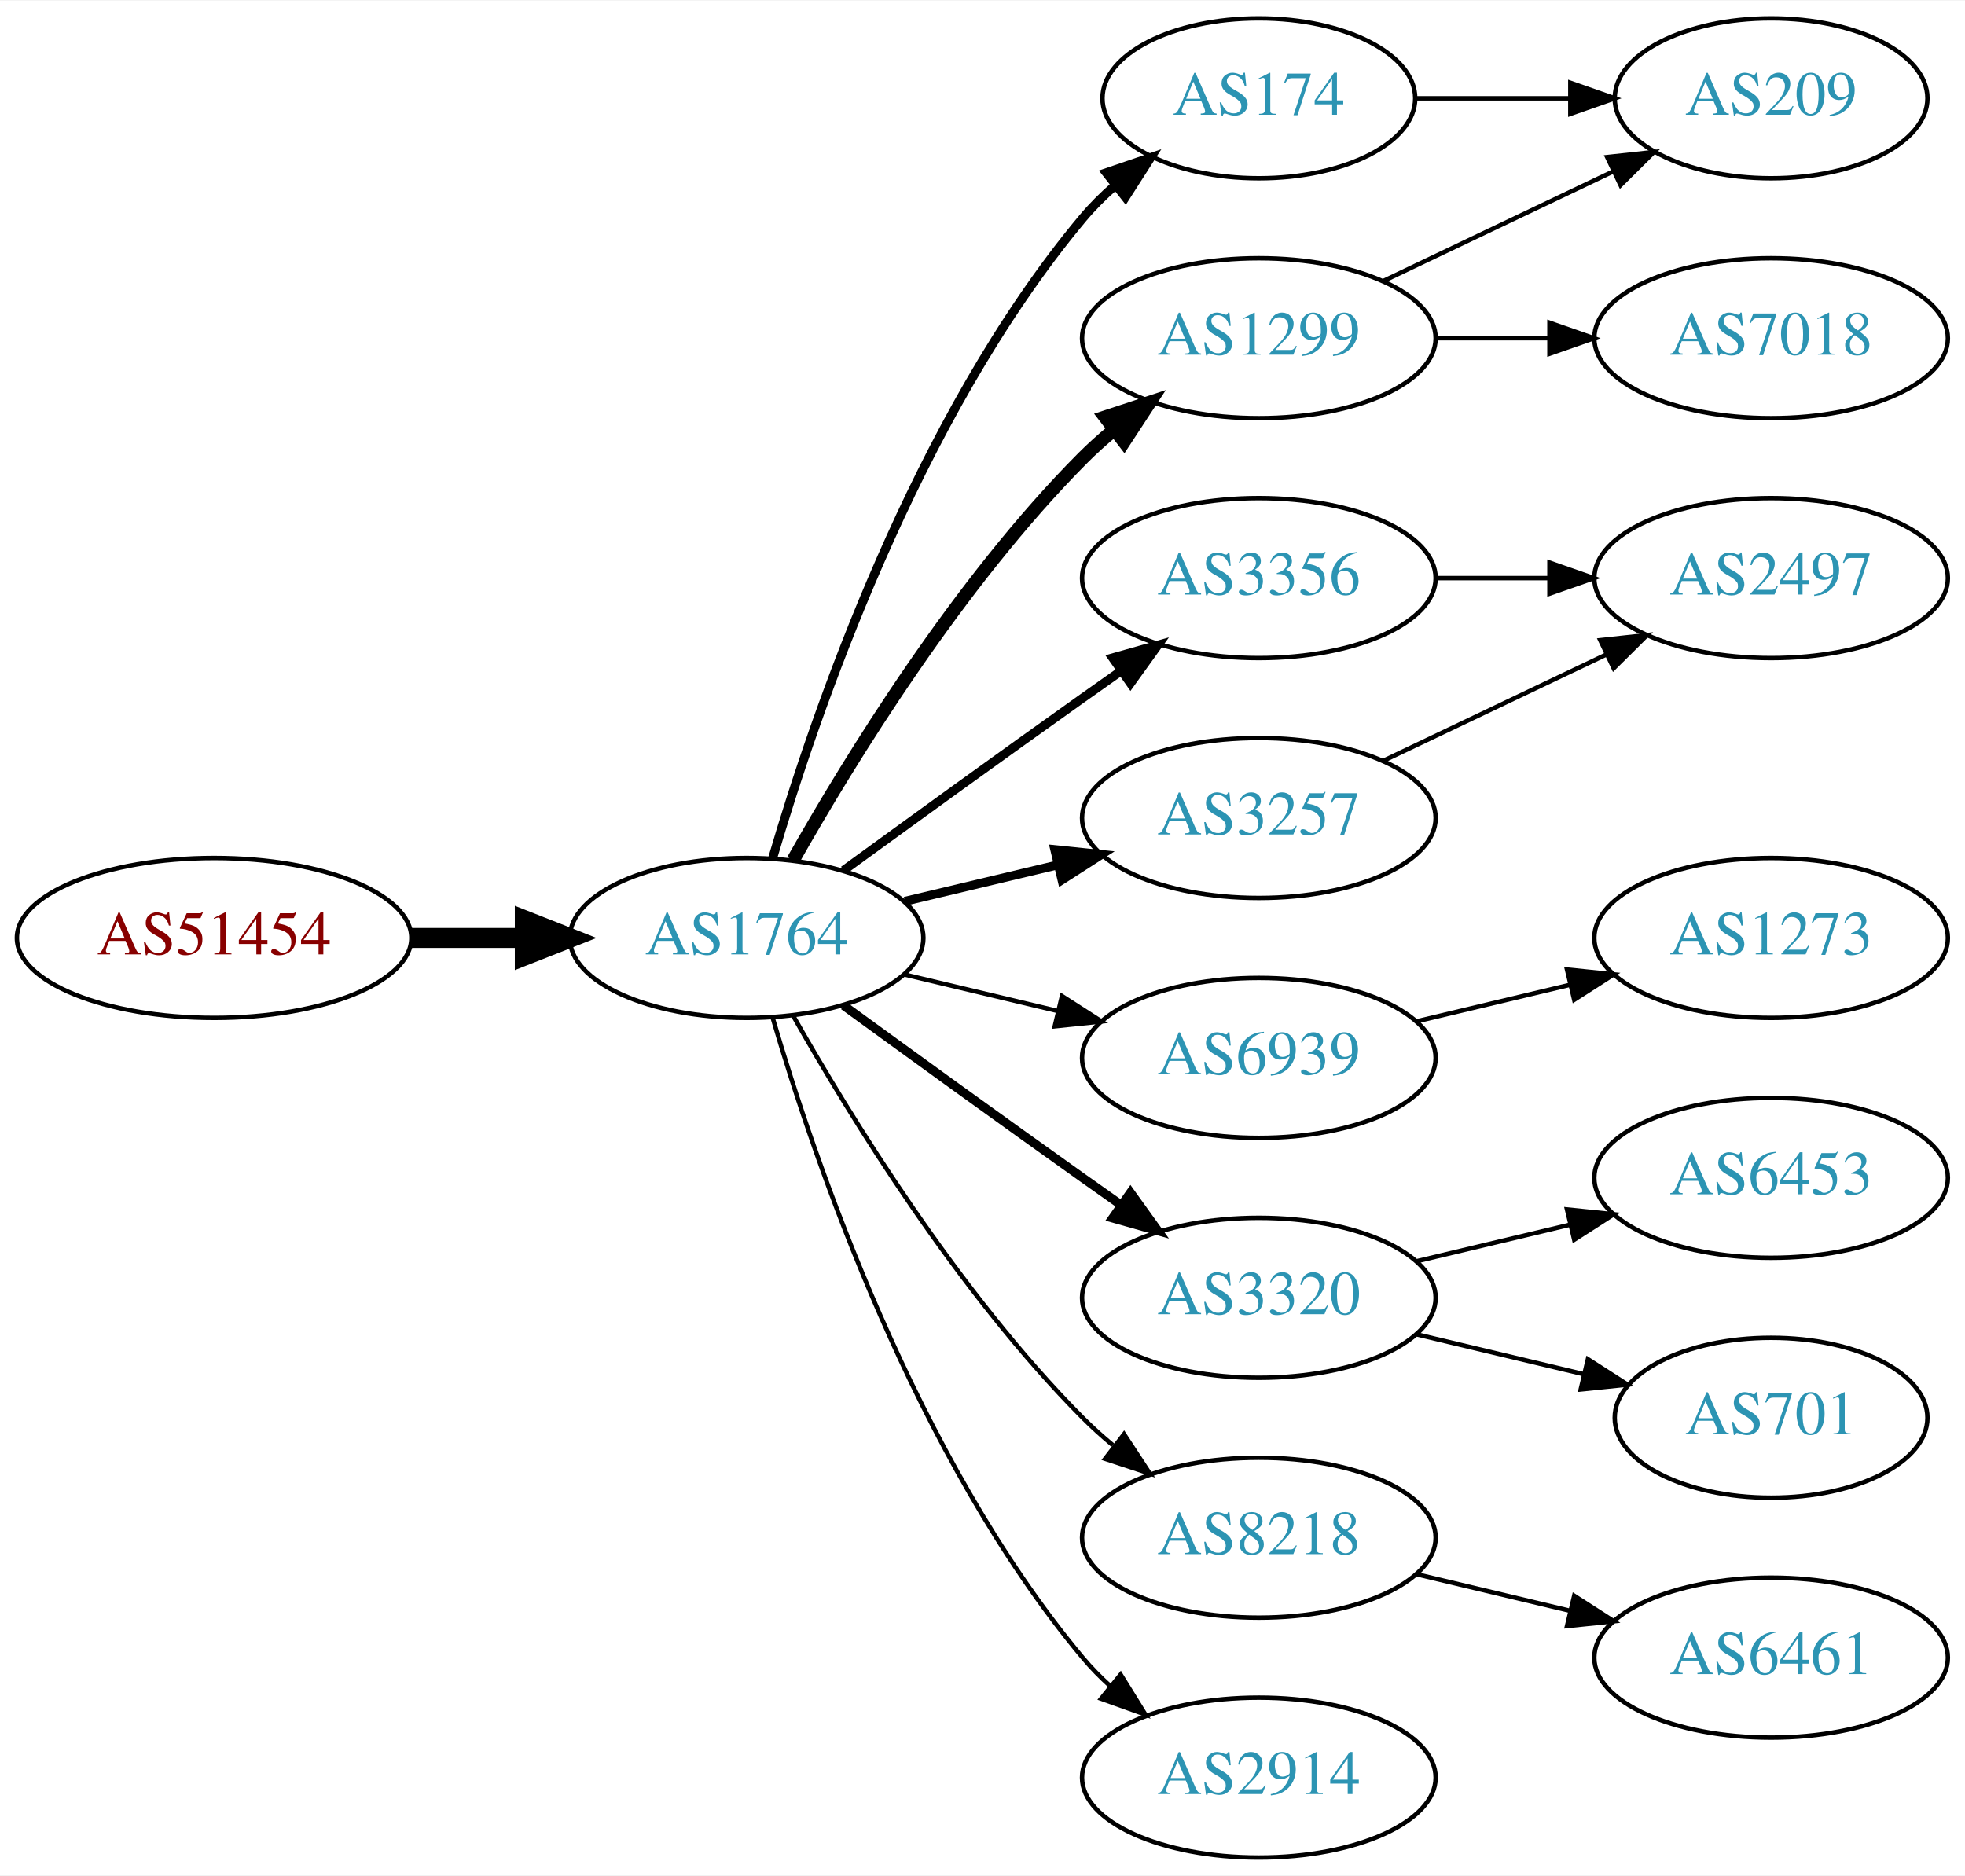
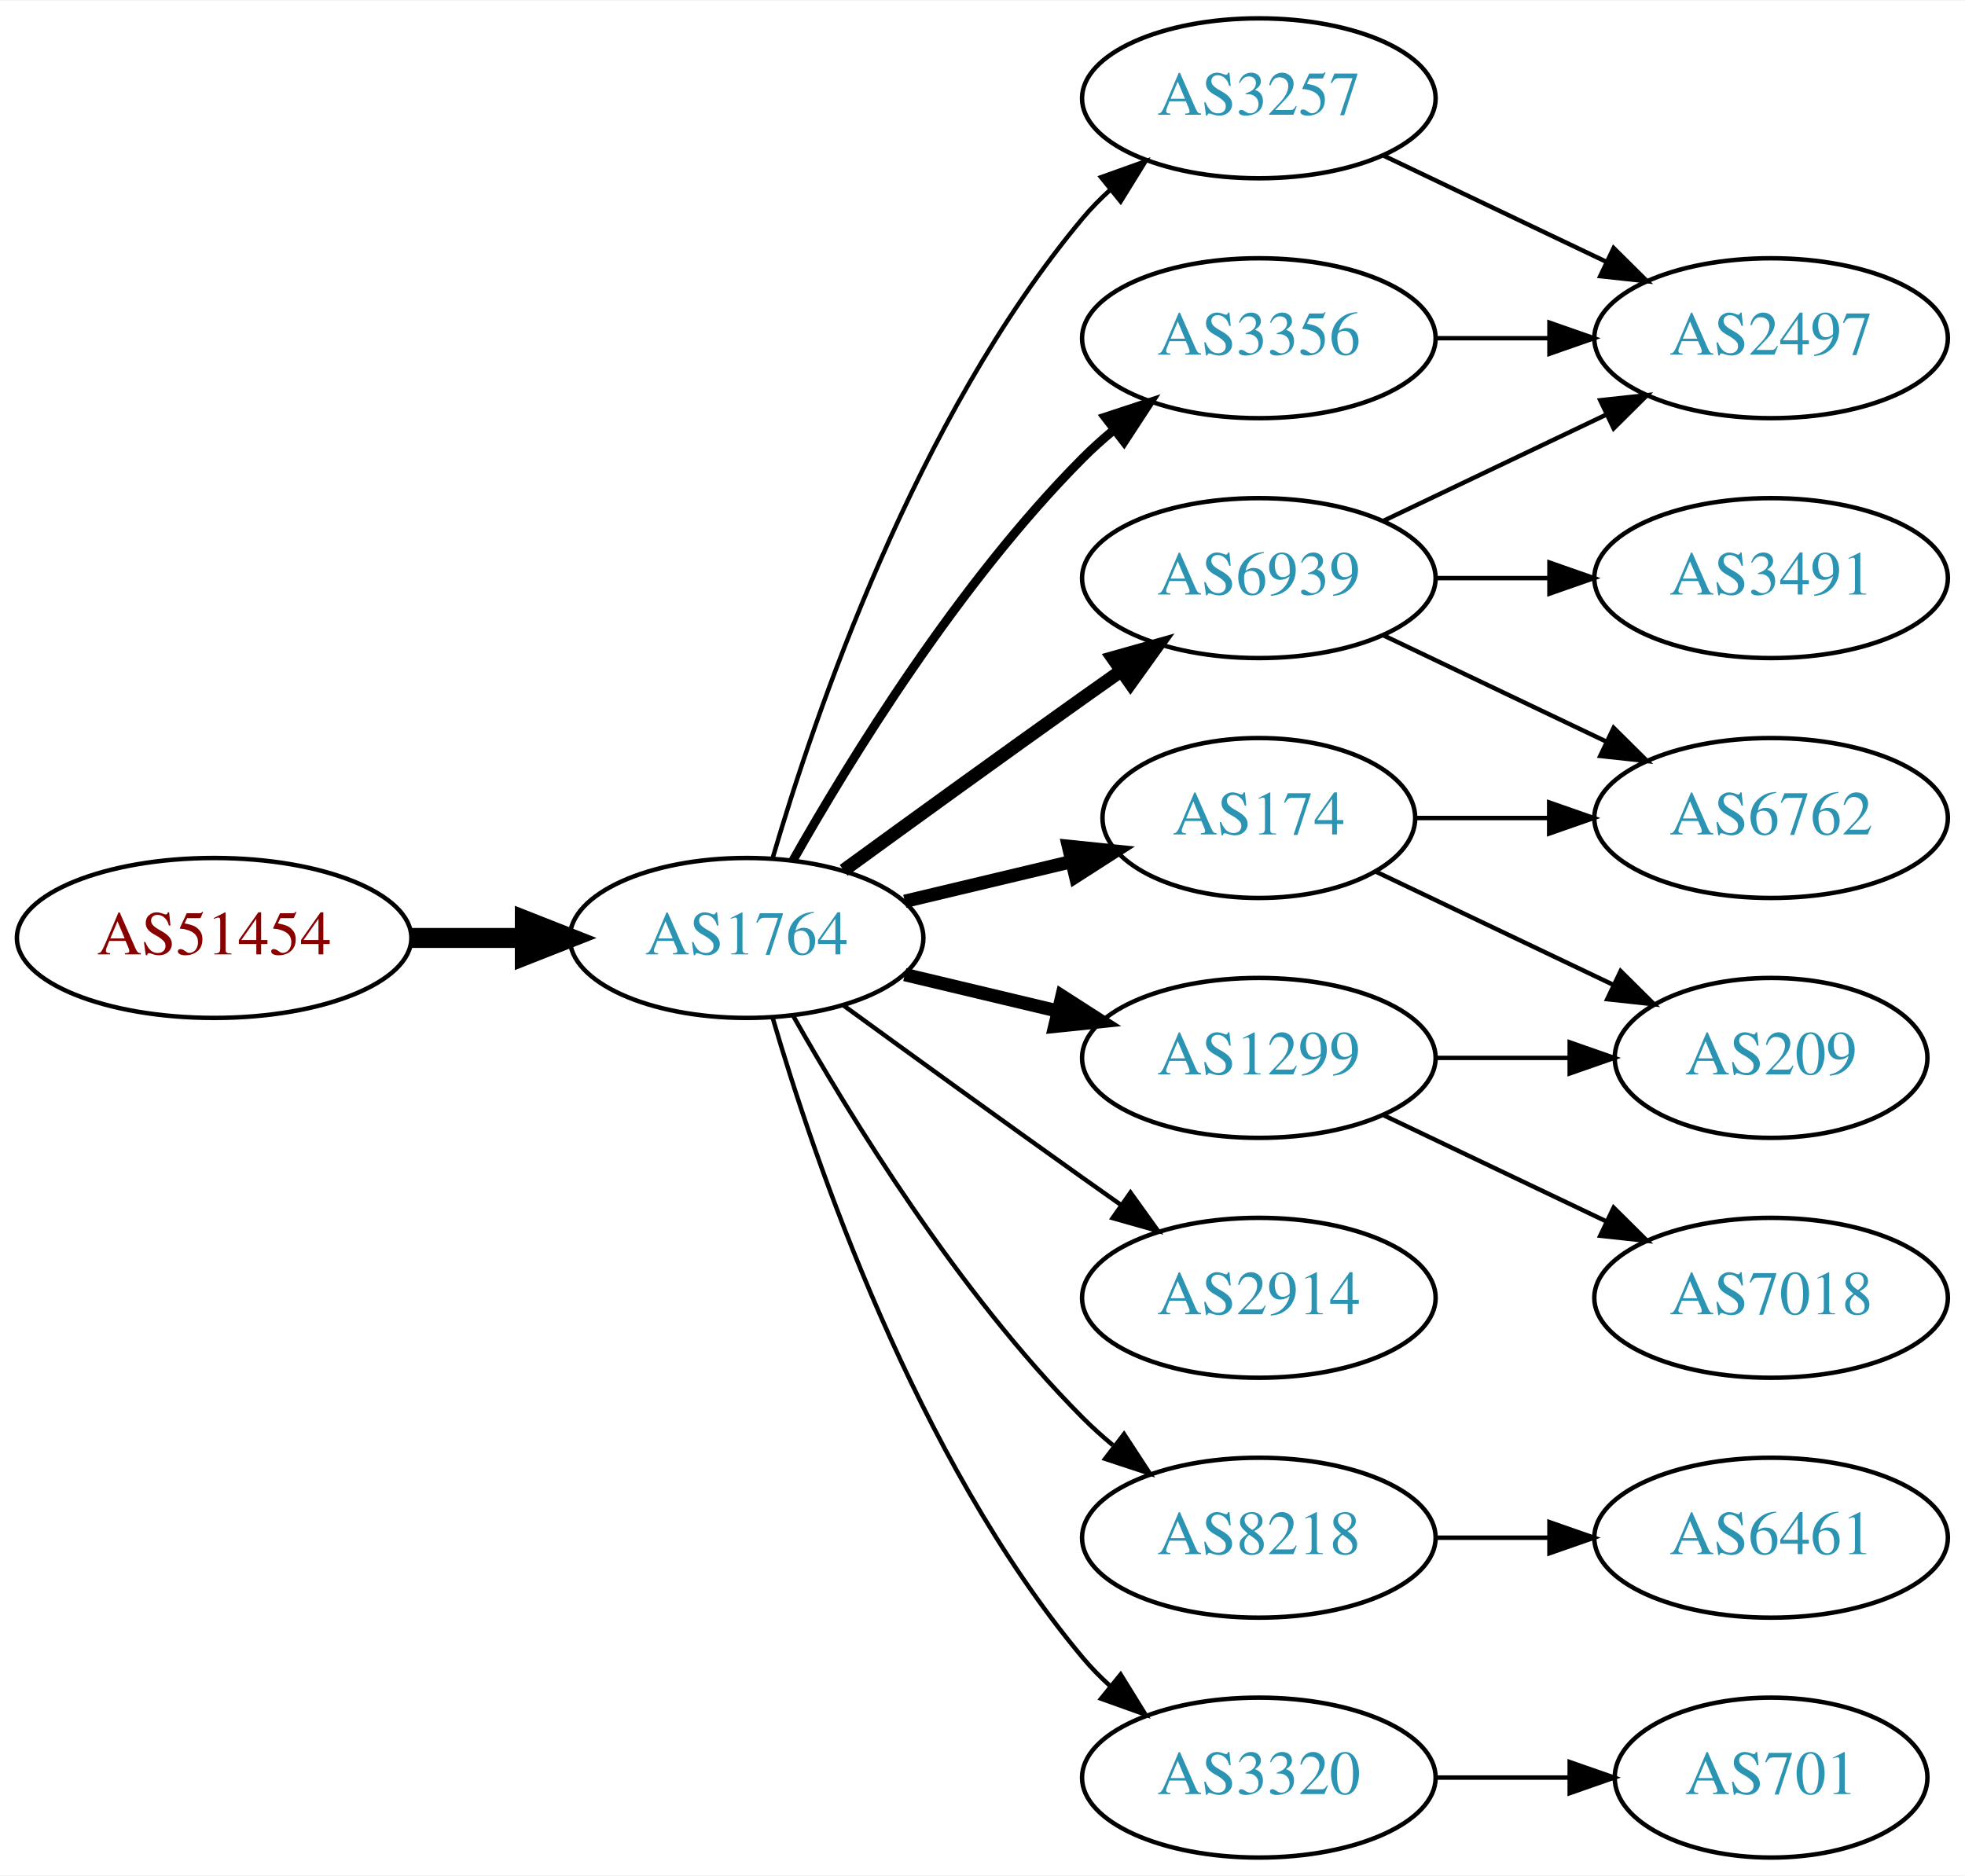
<svg xmlns="http://www.w3.org/2000/svg" xmlns:xlink="http://www.w3.org/1999/xlink" width="442pt" height="422pt" viewBox="0.00 0.00 442.27 422.00">
  <g id="graph0" class="graph" transform="scale(1 1) rotate(0) translate(4 418)">
    <polygon fill="white" stroke="none" points="-4,4 -4,-418 438.271,-418 438.271,4 -4,4" />
    <g id="node1" class="node">
      <g id="a_node1">
        <a xlink:href="/asn/51454" xlink:title="AS51454 ~ CRIF GmbH [AT]">
          <ellipse fill="#ffffff" stroke="black" cx="44.196" cy="-207" rx="44.393" ry="18" />
          <text text-anchor="middle" x="44.196" y="-203.3" font-family="Times,serif" font-size="14.00" fill="#880000">AS51454</text>
        </a>
      </g>
    </g>
    <g id="node2" class="node">
      <g id="a_node2">
        <a xlink:href="/asn/1764" xlink:title="AS1764 ~ NEXTLAYER-AS [AT]">
          <ellipse fill="#ffffff" stroke="black" cx="164.039" cy="-207" rx="39.794" ry="18" />
          <text text-anchor="middle" x="164.039" y="-203.3" font-family="Times,serif" font-size="14.00" fill="#2c94b3">AS1764</text>
        </a>
      </g>
    </g>
    <g id="edge1" class="edge">
      <path fill="none" stroke="black" stroke-width="4.5" d="M88.407,-207C96.72,-207 105.482,-207 113.965,-207" />
      <polygon fill="black" stroke="black" stroke-width="4.5" points="114.123,-210.938 124.123,-207 114.123,-203.063 114.123,-210.938" />
    </g>
    <g id="node3" class="node">
      <g id="a_node3">
-         <a xlink:href="/asn/174" xlink:title="AS174 ~ Cogent Communications [US]">
-           <ellipse fill="#ffffff" stroke="black" cx="279.332" cy="-396" rx="35.194" ry="18" />
-           <text text-anchor="middle" x="279.332" y="-392.3" font-family="Times,serif" font-size="14.00" fill="#2c94b3">AS174</text>
+         <a xlink:href="/asn/6939" xlink:title="AS6939 ~ Hurricane Electric LLC [US]">
+           <ellipse fill="#ffffff" stroke="black" cx="279.332" cy="-288" rx="39.794" ry="18" />
+           <text text-anchor="middle" x="279.332" y="-284.3" font-family="Times,serif" font-size="14.00" fill="#2c94b3">AS6939</text>
        </a>
      </g>
    </g>
    <g id="edge2" class="edge">
-       <path fill="none" stroke="black" stroke-width="2" d="M169.913,-225.002C179.227,-256.844 202.043,-323.981 239.685,-369 241.838,-371.574 244.292,-374.017 246.896,-376.303" />
-       <polygon fill="black" stroke="black" stroke-width="2" points="244.98,-379.249 255.007,-382.672 249.303,-373.743 244.98,-379.249" />
+       <path fill="none" stroke="black" stroke-width="3" d="M185.887,-222.222C200.821,-233.091 221.435,-248.025 239.685,-261 242.506,-263.005 245.449,-265.085 248.397,-267.159" />
+       <polygon fill="black" stroke="black" stroke-width="3" points="246.424,-270.05 256.621,-272.926 250.443,-264.319 246.424,-270.05" />
    </g>
    <g id="node4" class="node">
      <g id="a_node4">
        <a xlink:href="/asn/1299" xlink:title="AS1299 ~ Telia Carrier [EU]">
-           <ellipse fill="#ffffff" stroke="black" cx="279.332" cy="-342" rx="39.794" ry="18" />
-           <text text-anchor="middle" x="279.332" y="-338.3" font-family="Times,serif" font-size="14.00" fill="#2c94b3">AS1299</text>
+           <ellipse fill="#ffffff" stroke="black" cx="279.332" cy="-180" rx="39.794" ry="18" />
+           <text text-anchor="middle" x="279.332" y="-176.3" font-family="Times,serif" font-size="14.00" fill="#2c94b3">AS1299</text>
        </a>
      </g>
    </g>
    <g id="edge3" class="edge">
-       <path fill="none" stroke="black" stroke-width="3" d="M174.498,-224.49C187.28,-247.096 211.712,-286.886 239.685,-315 241.796,-317.121 244.092,-319.188 246.477,-321.171" />
-       <polygon fill="black" stroke="black" stroke-width="3" points="244.73,-324.242 254.793,-327.556 248.993,-318.69 244.73,-324.242" />
+       <path fill="none" stroke="black" stroke-width="3" d="M199.646,-198.752C210.517,-196.162 222.671,-193.265 234.114,-190.538" />
+       <polygon fill="black" stroke="black" stroke-width="3" points="235.02,-193.92 243.936,-188.197 233.397,-187.111 235.02,-193.92" />
    </g>
    <g id="node5" class="node">
      <g id="a_node5">
-         <a xlink:href="/asn/3356" xlink:title="AS3356 ~ Level 3 Parent, LLC [US]">
-           <ellipse fill="#ffffff" stroke="black" cx="279.332" cy="-288" rx="39.794" ry="18" />
-           <text text-anchor="middle" x="279.332" y="-284.3" font-family="Times,serif" font-size="14.00" fill="#2c94b3">AS3356</text>
+         <a xlink:href="/asn/3257" xlink:title="AS3257 ~ GTT [DE]">
+           <ellipse fill="#ffffff" stroke="black" cx="279.332" cy="-396" rx="39.794" ry="18" />
+           <text text-anchor="middle" x="279.332" y="-392.3" font-family="Times,serif" font-size="14.00" fill="#2c94b3">AS3257</text>
        </a>
      </g>
    </g>
    <g id="edge4" class="edge">
-       <path fill="none" stroke="black" stroke-width="2" d="M185.887,-222.222C200.821,-233.091 221.435,-248.025 239.685,-261 242.506,-263.005 245.449,-265.085 248.397,-267.159" />
-       <polygon fill="black" stroke="black" stroke-width="2" points="246.424,-270.05 256.621,-272.926 250.443,-264.319 246.424,-270.05" />
+       <path fill="none" stroke="black" d="M169.913,-225.002C179.227,-256.844 202.043,-323.981 239.685,-369 241.555,-371.237 243.654,-373.374 245.88,-375.396" />
+       <polygon fill="black" stroke="black" points="243.823,-378.234 253.799,-381.804 248.227,-372.793 243.823,-378.234" />
    </g>
    <g id="node6" class="node">
      <g id="a_node6">
-         <a xlink:href="/asn/6939" xlink:title="AS6939 ~ Hurricane Electric LLC [US]">
-           <ellipse fill="#ffffff" stroke="black" cx="279.332" cy="-180" rx="39.794" ry="18" />
-           <text text-anchor="middle" x="279.332" y="-176.3" font-family="Times,serif" font-size="14.00" fill="#2c94b3">AS6939</text>
+         <a xlink:href="/asn/174" xlink:title="AS174 ~ Cogent Communications [US]">
+           <ellipse fill="#ffffff" stroke="black" cx="279.332" cy="-234" rx="35.194" ry="18" />
+           <text text-anchor="middle" x="279.332" y="-230.3" font-family="Times,serif" font-size="14.00" fill="#2c94b3">AS174</text>
        </a>
      </g>
    </g>
    <g id="edge5" class="edge">
-       <path fill="none" stroke="black" d="M199.646,-198.752C210.517,-196.162 222.671,-193.265 234.114,-190.538" />
-       <polygon fill="black" stroke="black" points="235.02,-193.92 243.936,-188.197 233.397,-187.111 235.02,-193.92" />
+       <path fill="none" stroke="black" stroke-width="3" d="M199.646,-215.248C211.44,-218.058 224.745,-221.229 237.013,-224.153" />
+       <polygon fill="black" stroke="black" stroke-width="3" points="236.479,-227.624 247.018,-226.537 238.101,-220.814 236.479,-227.624" />
    </g>
    <g id="node7" class="node">
      <g id="a_node7">
-         <a xlink:href="/asn/3257" xlink:title="AS3257 ~ GTT [DE]">
-           <ellipse fill="#ffffff" stroke="black" cx="279.332" cy="-234" rx="39.794" ry="18" />
-           <text text-anchor="middle" x="279.332" y="-230.3" font-family="Times,serif" font-size="14.00" fill="#2c94b3">AS3257</text>
+         <a xlink:href="/asn/3356" xlink:title="AS3356 ~ Level 3 Parent, LLC [US]">
+           <ellipse fill="#ffffff" stroke="black" cx="279.332" cy="-342" rx="39.794" ry="18" />
+           <text text-anchor="middle" x="279.332" y="-338.3" font-family="Times,serif" font-size="14.00" fill="#2c94b3">AS3356</text>
        </a>
      </g>
    </g>
    <g id="edge6" class="edge">
-       <path fill="none" stroke="black" stroke-width="2" d="M199.646,-215.248C210.517,-217.838 222.671,-220.735 234.114,-223.462" />
-       <polygon fill="black" stroke="black" stroke-width="2" points="233.397,-226.889 243.936,-225.803 235.02,-220.08 233.397,-226.889" />
+       <path fill="none" stroke="black" stroke-width="2" d="M174.498,-224.49C187.28,-247.096 211.712,-286.886 239.685,-315 241.796,-317.121 244.092,-319.188 246.477,-321.171" />
+       <polygon fill="black" stroke="black" stroke-width="2" points="244.73,-324.242 254.793,-327.556 248.993,-318.69 244.73,-324.242" />
    </g>
    <g id="node8" class="node">
      <g id="a_node8">
-         <a xlink:href="/asn/3320" xlink:title="AS3320 ~ DTAG [DE]">
+         <a xlink:href="/asn/2914" xlink:title="AS2914 ~ NTT America, Inc. [US]">
          <ellipse fill="#ffffff" stroke="black" cx="279.332" cy="-126" rx="39.794" ry="18" />
-           <text text-anchor="middle" x="279.332" y="-122.3" font-family="Times,serif" font-size="14.00" fill="#2c94b3">AS3320</text>
+           <text text-anchor="middle" x="279.332" y="-122.3" font-family="Times,serif" font-size="14.00" fill="#2c94b3">AS2914</text>
        </a>
      </g>
    </g>
    <g id="edge7" class="edge">
-       <path fill="none" stroke="black" stroke-width="2" d="M185.887,-191.778C200.821,-180.909 221.435,-165.975 239.685,-153 242.506,-150.995 245.449,-148.915 248.397,-146.841" />
-       <polygon fill="black" stroke="black" stroke-width="2" points="250.443,-149.681 256.621,-141.074 246.424,-143.95 250.443,-149.681" />
+       <path fill="none" stroke="black" d="M185.887,-191.778C200.821,-180.909 221.435,-165.975 239.685,-153 242.506,-150.995 245.449,-148.915 248.397,-146.841" />
+       <polygon fill="black" stroke="black" points="250.443,-149.681 256.621,-141.074 246.424,-143.95 250.443,-149.681" />
    </g>
    <g id="node9" class="node">
      <g id="a_node9">
        <a xlink:href="/asn/8218" xlink:title="AS8218 ~ legacy Neotelecoms [FR]">
          <ellipse fill="#ffffff" stroke="black" cx="279.332" cy="-72" rx="39.794" ry="18" />
          <text text-anchor="middle" x="279.332" y="-68.3" font-family="Times,serif" font-size="14.00" fill="#2c94b3">AS8218</text>
        </a>
      </g>
    </g>
    <g id="edge8" class="edge">
      <path fill="none" stroke="black" d="M174.498,-189.51C187.28,-166.904 211.712,-127.114 239.685,-99 241.796,-96.879 244.092,-94.812 246.477,-92.829" />
      <polygon fill="black" stroke="black" points="248.993,-95.31 254.793,-86.444 244.73,-89.758 248.993,-95.31" />
    </g>
    <g id="node10" class="node">
      <g id="a_node10">
-         <a xlink:href="/asn/2914" xlink:title="AS2914 ~ NTT America, Inc. [US]">
+         <a xlink:href="/asn/3320" xlink:title="AS3320 ~ DTAG [DE]">
          <ellipse fill="#ffffff" stroke="black" cx="279.332" cy="-18" rx="39.794" ry="18" />
-           <text text-anchor="middle" x="279.332" y="-14.3" font-family="Times,serif" font-size="14.00" fill="#2c94b3">AS2914</text>
+           <text text-anchor="middle" x="279.332" y="-14.3" font-family="Times,serif" font-size="14.00" fill="#2c94b3">AS3320</text>
        </a>
      </g>
    </g>
    <g id="edge9" class="edge">
      <path fill="none" stroke="black" d="M169.913,-188.998C179.227,-157.156 202.043,-90.019 239.685,-45 241.555,-42.763 243.654,-40.626 245.88,-38.604" />
      <polygon fill="black" stroke="black" points="248.227,-41.208 253.799,-32.196 243.823,-35.766 248.227,-41.208" />
    </g>
    <g id="node11" class="node">
      <g id="a_node11">
-         <a xlink:href="/asn/209" xlink:title="AS209 ~ CenturyLink Communications, LLC [US]">
-           <ellipse fill="#ffffff" stroke="black" cx="394.625" cy="-396" rx="35.194" ry="18" />
-           <text text-anchor="middle" x="394.625" y="-392.3" font-family="Times,serif" font-size="14.00" fill="#2c94b3">AS209</text>
+         <a xlink:href="/asn/6762" xlink:title="AS6762 ~ TELECOM ITALIA SPARKLE S.p.A. [IT]">
+           <ellipse fill="#ffffff" stroke="black" cx="394.625" cy="-234" rx="39.794" ry="18" />
+           <text text-anchor="middle" x="394.625" y="-230.3" font-family="Times,serif" font-size="14.00" fill="#2c94b3">AS6762</text>
        </a>
      </g>
    </g>
    <g id="edge10" class="edge">
-       <path fill="none" stroke="black" d="M314.631,-396C325.501,-396 337.678,-396 349.156,-396" />
-       <polygon fill="black" stroke="black" points="349.442,-399.5 359.442,-396 349.442,-392.5 349.442,-399.5" />
-     </g>
-     <g id="edge12" class="edge">
-       <path fill="none" stroke="black" d="M307.468,-354.934C322.9,-362.29 342.385,-371.577 358.92,-379.459" />
-       <polygon fill="black" stroke="black" points="357.729,-382.768 368.262,-383.911 360.741,-376.449 357.729,-382.768" />
+       <path fill="none" stroke="black" d="M307.468,-275.066C322.462,-267.919 341.283,-258.948 357.506,-251.215" />
+       <polygon fill="black" stroke="black" points="359.188,-254.291 366.71,-246.829 356.177,-247.972 359.188,-254.291" />
    </g>
    <g id="node12" class="node">
      <g id="a_node12">
+         <a xlink:href="/asn/3491" xlink:title="AS3491 ~ PCCW Global, Inc. [US]">
+           <ellipse fill="#ffffff" stroke="black" cx="394.625" cy="-288" rx="39.794" ry="18" />
+           <text text-anchor="middle" x="394.625" y="-284.3" font-family="Times,serif" font-size="14.00" fill="#2c94b3">AS3491</text>
+         </a>
+       </g>
+     </g>
+     <g id="edge11" class="edge">
+       <path fill="none" stroke="black" d="M319.004,-288C327.207,-288 335.971,-288 344.503,-288" />
+       <polygon fill="black" stroke="black" points="344.742,-291.5 354.742,-288 344.742,-284.5 344.742,-291.5" />
+     </g>
+     <g id="node13" class="node">
+       <g id="a_node13">
+         <a xlink:href="/asn/2497" xlink:title="AS2497 ~ Internet Initiative Japan Inc. [JP]">
+           <ellipse fill="#ffffff" stroke="black" cx="394.625" cy="-342" rx="39.794" ry="18" />
+           <text text-anchor="middle" x="394.625" y="-338.3" font-family="Times,serif" font-size="14.00" fill="#2c94b3">AS2497</text>
+         </a>
+       </g>
+     </g>
+     <g id="edge12" class="edge">
+       <path fill="none" stroke="black" d="M307.468,-300.934C322.462,-308.081 341.283,-317.052 357.506,-324.785" />
+       <polygon fill="black" stroke="black" points="356.177,-328.028 366.71,-329.171 359.188,-321.709 356.177,-328.028" />
+     </g>
+     <g id="node14" class="node">
+       <g id="a_node14">
+         <a xlink:href="/asn/209" xlink:title="AS209 ~ CenturyLink Communications, LLC [US]">
+           <ellipse fill="#ffffff" stroke="black" cx="394.625" cy="-180" rx="35.194" ry="18" />
+           <text text-anchor="middle" x="394.625" y="-176.3" font-family="Times,serif" font-size="14.00" fill="#2c94b3">AS209</text>
+         </a>
+       </g>
+     </g>
+     <g id="edge13" class="edge">
+       <path fill="none" stroke="black" d="M319.004,-180C328.709,-180 339.2,-180 349.163,-180" />
+       <polygon fill="black" stroke="black" points="349.299,-183.5 359.299,-180 349.299,-176.5 349.299,-183.5" />
+     </g>
+     <g id="node15" class="node">
+       <g id="a_node15">
        <a xlink:href="/asn/7018" xlink:title="AS7018 ~ AT&amp;T Services, Inc. [US]">
-           <ellipse fill="#ffffff" stroke="black" cx="394.625" cy="-342" rx="39.794" ry="18" />
-           <text text-anchor="middle" x="394.625" y="-338.3" font-family="Times,serif" font-size="14.00" fill="#2c94b3">AS7018</text>
-         </a>
-       </g>
-     </g>
-     <g id="edge11" class="edge">
+           <ellipse fill="#ffffff" stroke="black" cx="394.625" cy="-126" rx="39.794" ry="18" />
+           <text text-anchor="middle" x="394.625" y="-122.3" font-family="Times,serif" font-size="14.00" fill="#2c94b3">AS7018</text>
+         </a>
+       </g>
+     </g>
+     <g id="edge14" class="edge">
+       <path fill="none" stroke="black" d="M307.468,-167.066C322.462,-159.919 341.283,-150.948 357.506,-143.215" />
+       <polygon fill="black" stroke="black" points="359.188,-146.291 366.71,-138.829 356.177,-139.972 359.188,-146.291" />
+     </g>
+     <g id="edge15" class="edge">
+       <path fill="none" stroke="black" d="M307.468,-383.066C322.462,-375.919 341.283,-366.948 357.506,-359.215" />
+       <polygon fill="black" stroke="black" points="359.188,-362.291 366.71,-354.829 356.177,-355.972 359.188,-362.291" />
+     </g>
+     <g id="edge17" class="edge">
+       <path fill="none" stroke="black" d="M314.631,-234C324.008,-234 334.358,-234 344.393,-234" />
+       <polygon fill="black" stroke="black" points="344.681,-237.5 354.681,-234 344.681,-230.5 344.681,-237.5" />
+     </g>
+     <g id="edge16" class="edge">
+       <path fill="none" stroke="black" d="M305.757,-221.881C321.5,-214.378 341.922,-204.644 359.115,-196.449" />
+       <polygon fill="black" stroke="black" points="360.763,-199.54 368.284,-192.078 357.751,-193.221 360.763,-199.54" />
+     </g>
+     <g id="edge18" class="edge">
      <path fill="none" stroke="black" d="M319.004,-342C327.207,-342 335.971,-342 344.503,-342" />
      <polygon fill="black" stroke="black" points="344.742,-345.5 354.742,-342 344.742,-338.5 344.742,-345.5" />
    </g>
-     <g id="node14" class="node">
-       <g id="a_node14">
-         <a xlink:href="/asn/2497" xlink:title="AS2497 ~ Internet Initiative Japan Inc. [JP]">
-           <ellipse fill="#ffffff" stroke="black" cx="394.625" cy="-288" rx="39.794" ry="18" />
-           <text text-anchor="middle" x="394.625" y="-284.3" font-family="Times,serif" font-size="14.00" fill="#2c94b3">AS2497</text>
-         </a>
-       </g>
-     </g>
-     <g id="edge18" class="edge">
-       <path fill="none" stroke="black" d="M319.004,-288C327.207,-288 335.971,-288 344.503,-288" />
-       <polygon fill="black" stroke="black" points="344.742,-291.5 354.742,-288 344.742,-284.5 344.742,-291.5" />
-     </g>
-     <g id="node13" class="node">
-       <g id="a_node13">
-         <a xlink:href="/asn/1273" xlink:title="AS1273 ~ Vodafone Group PLC [EU]">
-           <ellipse fill="#ffffff" stroke="black" cx="394.625" cy="-207" rx="39.794" ry="18" />
-           <text text-anchor="middle" x="394.625" y="-203.3" font-family="Times,serif" font-size="14.00" fill="#2c94b3">AS1273</text>
-         </a>
-       </g>
-     </g>
-     <g id="edge13" class="edge">
-       <path fill="none" stroke="black" d="M314.939,-188.248C325.81,-190.838 337.964,-193.735 349.407,-196.462" />
-       <polygon fill="black" stroke="black" points="348.69,-199.889 359.229,-198.803 350.313,-193.08 348.69,-199.889" />
-     </g>
-     <g id="edge14" class="edge">
-       <path fill="none" stroke="black" d="M307.468,-246.934C322.462,-254.081 341.283,-263.052 357.506,-270.785" />
-       <polygon fill="black" stroke="black" points="356.177,-274.028 366.71,-275.171 359.188,-267.709 356.177,-274.028" />
-     </g>
-     <g id="node15" class="node">
-       <g id="a_node15">
-         <a xlink:href="/asn/6453" xlink:title="AS6453 ~ TATA COMMUNICATIONS (AMERICA) INC [US]">
-           <ellipse fill="#ffffff" stroke="black" cx="394.625" cy="-153" rx="39.794" ry="18" />
-           <text text-anchor="middle" x="394.625" y="-149.3" font-family="Times,serif" font-size="14.00" fill="#2c94b3">AS6453</text>
-         </a>
-       </g>
-     </g>
-     <g id="edge15" class="edge">
-       <path fill="none" stroke="black" d="M314.939,-134.248C325.81,-136.838 337.964,-139.735 349.407,-142.462" />
-       <polygon fill="black" stroke="black" points="348.69,-145.889 359.229,-144.803 350.313,-139.08 348.69,-145.889" />
-     </g>
    <g id="node16" class="node">
      <g id="a_node16">
-         <a xlink:href="/asn/701" xlink:title="AS701 ~ UUNET [US]">
-           <ellipse fill="#ffffff" stroke="black" cx="394.625" cy="-99" rx="35.194" ry="18" />
-           <text text-anchor="middle" x="394.625" y="-95.3" font-family="Times,serif" font-size="14.00" fill="#2c94b3">AS701</text>
-         </a>
-       </g>
-     </g>
-     <g id="edge16" class="edge">
-       <path fill="none" stroke="black" d="M314.939,-117.752C326.733,-114.942 340.038,-111.771 352.306,-108.847" />
-       <polygon fill="black" stroke="black" points="353.394,-112.186 362.311,-106.463 351.772,-105.376 353.394,-112.186" />
+         <a xlink:href="/asn/6461" xlink:title="AS6461 ~ Zayo Bandwidth [US]">
+           <ellipse fill="#ffffff" stroke="black" cx="394.625" cy="-72" rx="39.794" ry="18" />
+           <text text-anchor="middle" x="394.625" y="-68.3" font-family="Times,serif" font-size="14.00" fill="#2c94b3">AS6461</text>
+         </a>
+       </g>
+     </g>
+     <g id="edge19" class="edge">
+       <path fill="none" stroke="black" d="M319.004,-72C327.207,-72 335.971,-72 344.503,-72" />
+       <polygon fill="black" stroke="black" points="344.742,-75.5 354.742,-72 344.742,-68.5 344.742,-75.5" />
    </g>
    <g id="node17" class="node">
      <g id="a_node17">
-         <a xlink:href="/asn/6461" xlink:title="AS6461 ~ Zayo Bandwidth [US]">
-           <ellipse fill="#ffffff" stroke="black" cx="394.625" cy="-45" rx="39.794" ry="18" />
-           <text text-anchor="middle" x="394.625" y="-41.3" font-family="Times,serif" font-size="14.00" fill="#2c94b3">AS6461</text>
-         </a>
-       </g>
-     </g>
-     <g id="edge17" class="edge">
-       <path fill="none" stroke="black" d="M314.939,-63.752C325.81,-61.162 337.964,-58.265 349.407,-55.538" />
-       <polygon fill="black" stroke="black" points="350.313,-58.92 359.229,-53.197 348.69,-52.111 350.313,-58.92" />
+         <a xlink:href="/asn/701" xlink:title="AS701 ~ UUNET [US]">
+           <ellipse fill="#ffffff" stroke="black" cx="394.625" cy="-18" rx="35.194" ry="18" />
+           <text text-anchor="middle" x="394.625" y="-14.3" font-family="Times,serif" font-size="14.00" fill="#2c94b3">AS701</text>
+         </a>
+       </g>
+     </g>
+     <g id="edge20" class="edge">
+       <path fill="none" stroke="black" d="M319.004,-18C328.709,-18 339.2,-18 349.163,-18" />
+       <polygon fill="black" stroke="black" points="349.299,-21.5 359.299,-18 349.299,-14.5 349.299,-21.5" />
    </g>
  </g>
</svg>
